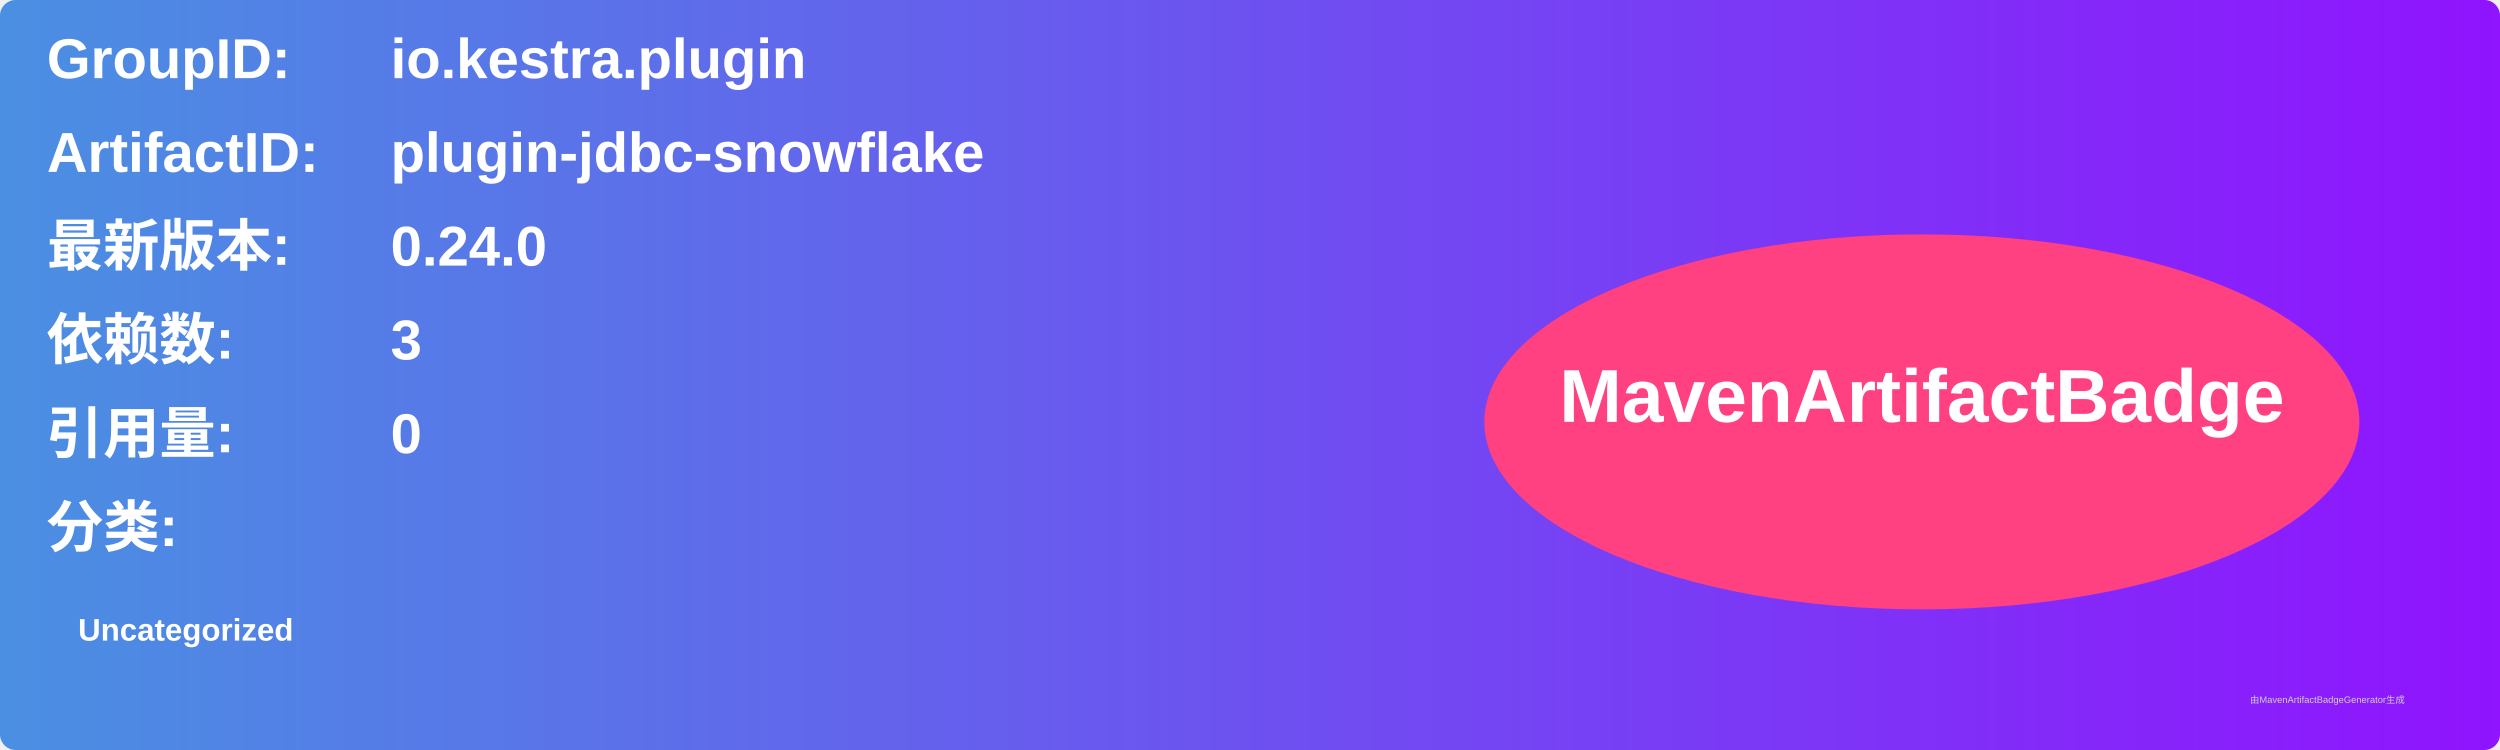
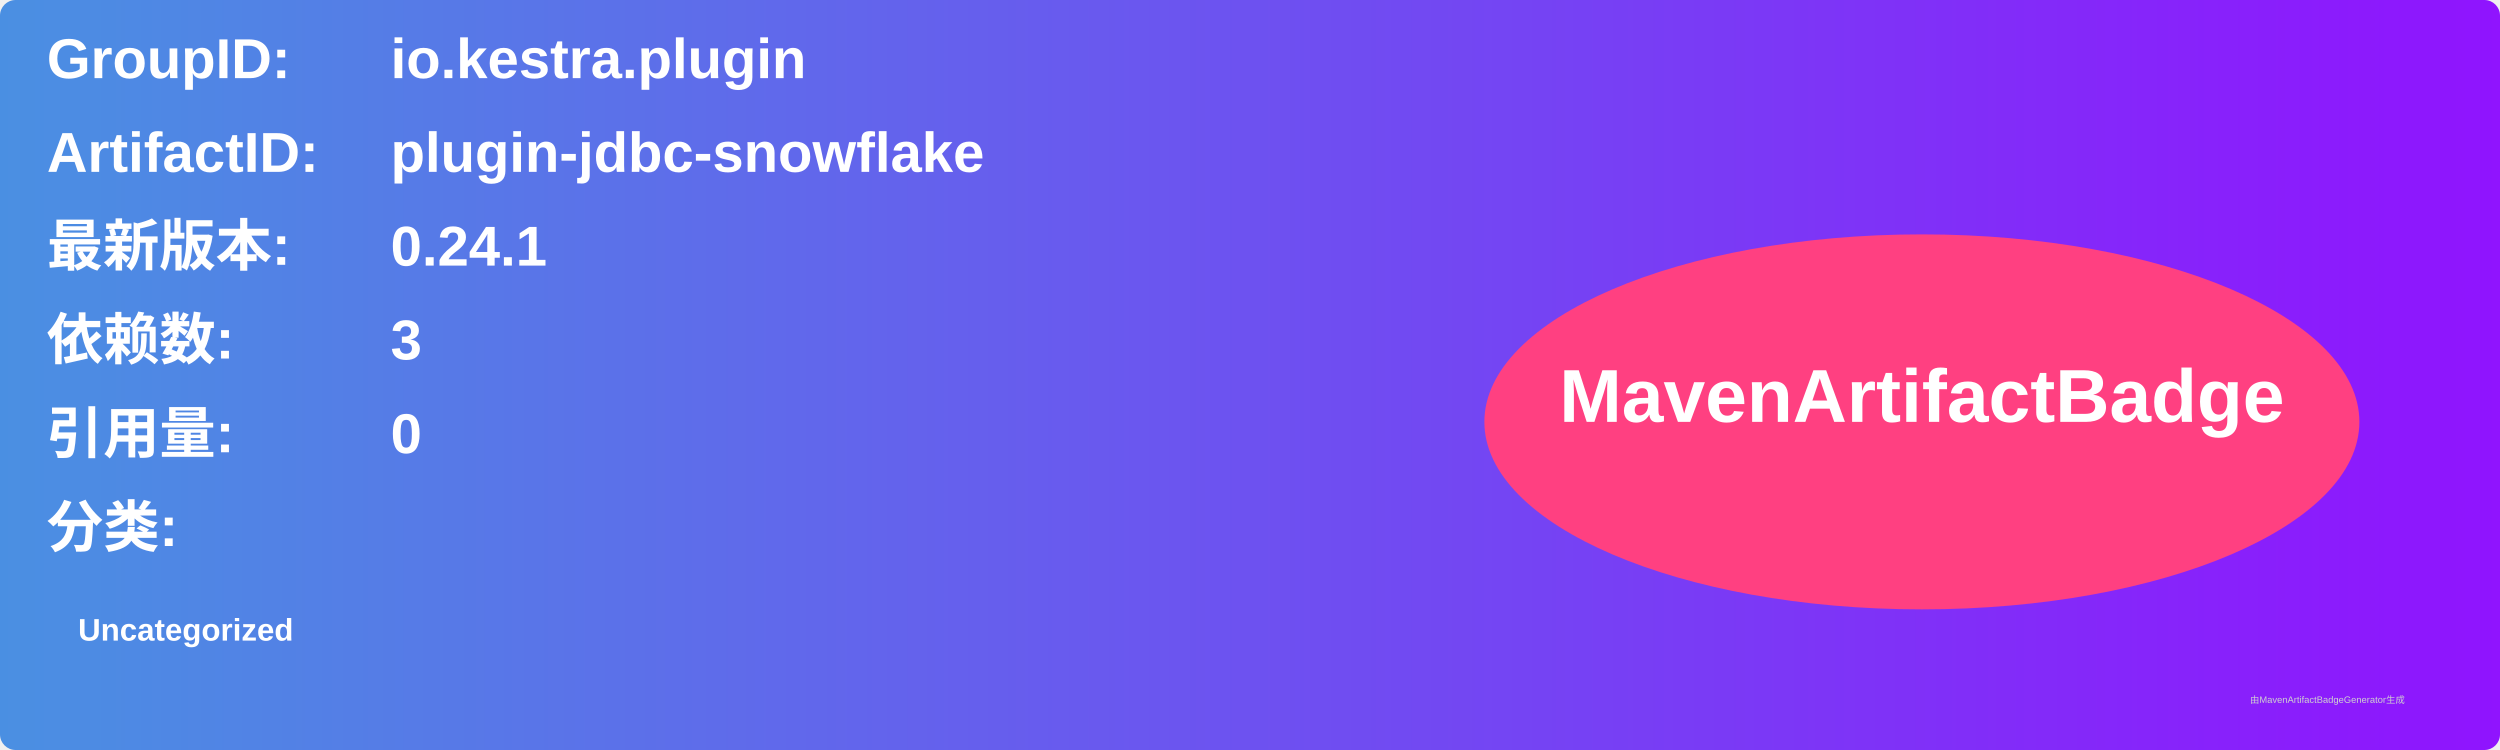
<svg xmlns="http://www.w3.org/2000/svg" width="800" height="240" viewBox="0 0 800 240">
  <linearGradient id="grad" x1="0%" y1="0%" x2="100%" y2="0%">
    <stop offset="0%" stop-color="#4a90e2" />
    <stop offset="100%" stop-color="#9013fe" />
  </linearGradient>
  <rect width="100%" height="100%" rx="5" ry="5" fill="url(#grad)" />
  <g transform="translate(15, 15)">
    <text x="0" y="10" font-family="Arial" font-size="18" fill="white" font-weight="bold" width="260">GroupID:</text>
    <text x="110" y="10" font-family="Arial" font-size="18" fill="white" font-weight="bold" width="460">io.kestra.plugin</text>
    <text x="0" y="40" font-family="Arial" font-size="18" fill="white" font-weight="bold" width="260">ArtifactID:</text>
    <text x="110" y="40" font-family="Arial" font-size="18" fill="white" font-weight="bold" width="460">plugin-jdbc-snowflake</text>
    <text x="0" y="70" font-family="Arial" font-size="18" fill="white" font-weight="bold">最新版本:</text>
    <text x="110" y="70" font-family="Arial" font-size="18" fill="white" font-weight="bold">
-       <tspan font-weight="bold">0.24.0</tspan>
+       <tspan font-weight="bold">0.24.1</tspan>
    </text>
    <text x="0" y="100" font-family="Arial" font-size="18" fill="white" font-weight="bold">依赖数: </text>
    <text x="110" y="100" font-family="Arial" font-size="18" fill="white">
      <tspan font-weight="bold">3</tspan>
    </text>
    <text x="0" y="130" font-family="Arial" font-size="18" fill="white" font-weight="bold">引用量: </text>
    <text x="110" y="130" font-family="Arial" font-size="18" fill="white">
      <tspan font-weight="bold">0</tspan>
    </text>
    <text x="0" y="160" font-family="Arial" font-size="18" fill="white" font-weight="bold">分类:</text>
    <text x="10" y="190" font-family="Arial" font-size="10" fill="white">
      <tspan font-weight="bold">Uncategorized</tspan>
    </text>
    <ellipse cx="600" cy="120" rx="140" ry="60" fill="#ff4081" />
    <text x="600" y="120" text-anchor="middle" font-family="Arial" font-size="24" fill="white" font-weight="bold">MavenArtifactBadge</text>
  </g>
  <text x="720" y="225" font-family="Arial" font-size="3" fill="#d0d0d0">由MavenArtifactBadgeGenerator生成</text>
</svg>
